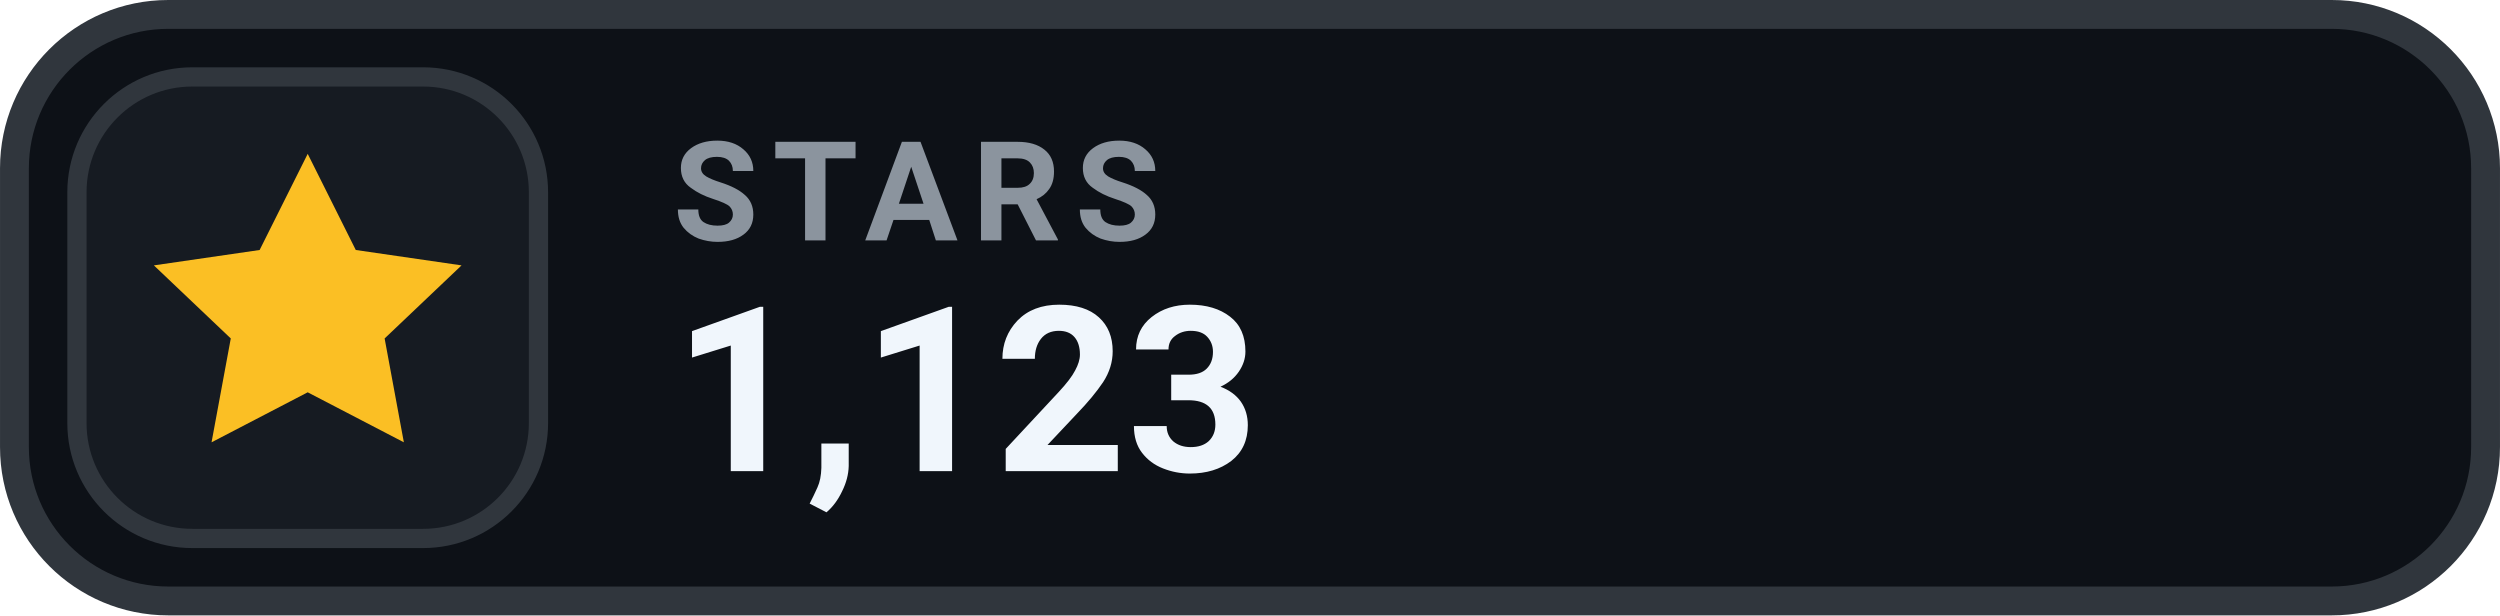
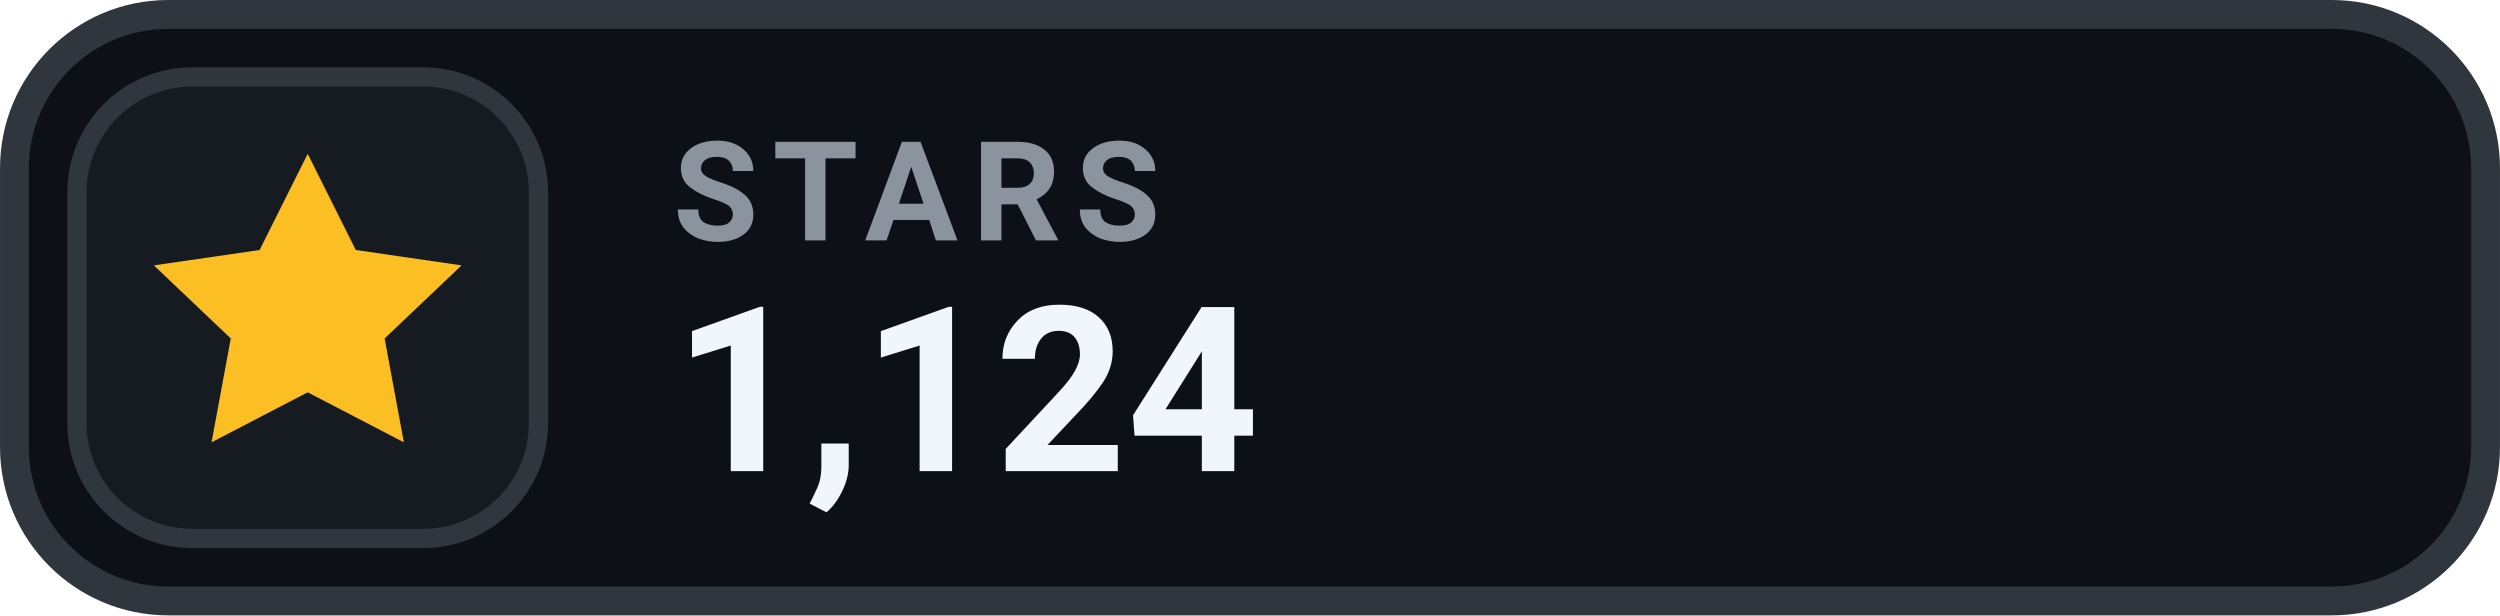
- <svg xmlns="http://www.w3.org/2000/svg" width="126" height="31.015" viewBox="0 0 130 32" role="img" aria-label="STARS 1,123">
+ <svg xmlns="http://www.w3.org/2000/svg" width="126" height="31.015" viewBox="0 0 130 32" role="img" aria-label="STARS 1,124">
  <rect x=".75" y=".75" width="128.5" height="30.5" rx="8" fill="#0D1117" stroke="#30363D" stroke-width="1.5" />
  <rect x="4" y="4" width="24" height="24" rx="6" fill="#161B22" stroke="#30363D" stroke-width="1" />
  <g transform="translate(16 16)" style="color:#FBBF24;">
    <path d="M0 -8 l2.5 5 5.5 .8 -4 3.8 1 5.4 -5 -2.6 -5 2.6 1 -5.4 -4 -3.8 5.5 -.8 Z" fill="currentColor" />
  </g>
  <text x="35" y="12.5" fill="#8B949E" font-family="-apple-system,BlinkMacSystemFont,'Segoe UI',Roboto,Helvetica,Arial,sans-serif" font-size="7.2" font-weight="700" letter-spacing=".75">STARS</text>
-   <text x="35" y="24.5" fill="#F0F6FC" font-family="-apple-system,BlinkMacSystemFont,'Segoe UI',Roboto,Helvetica,Arial,sans-serif" font-size="12" font-weight="700">1,123</text>
+   <text x="35" y="24.5" fill="#F0F6FC" font-family="-apple-system,BlinkMacSystemFont,'Segoe UI',Roboto,Helvetica,Arial,sans-serif" font-size="12" font-weight="700">1,124</text>
</svg>
